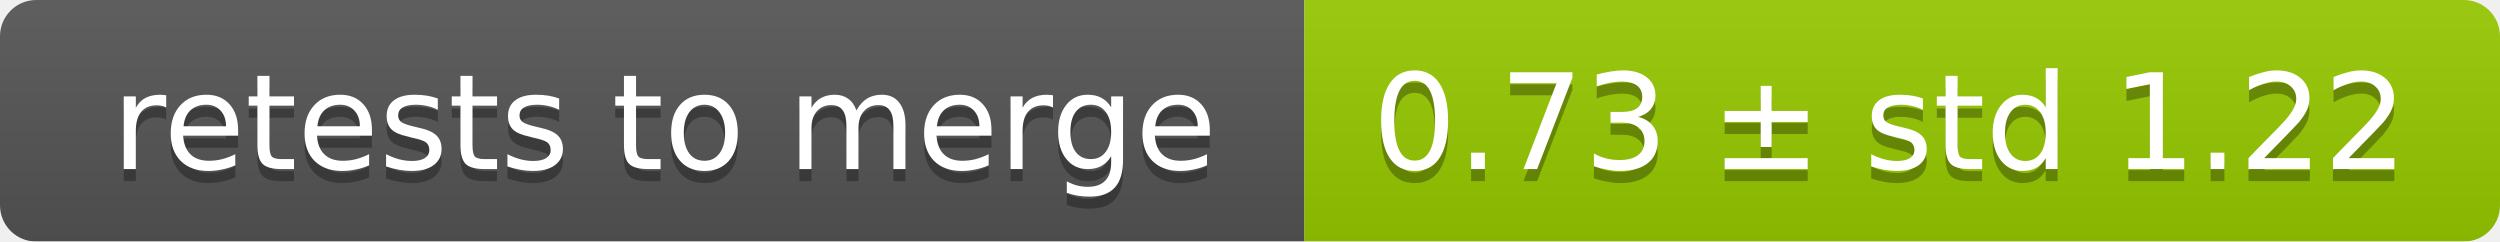
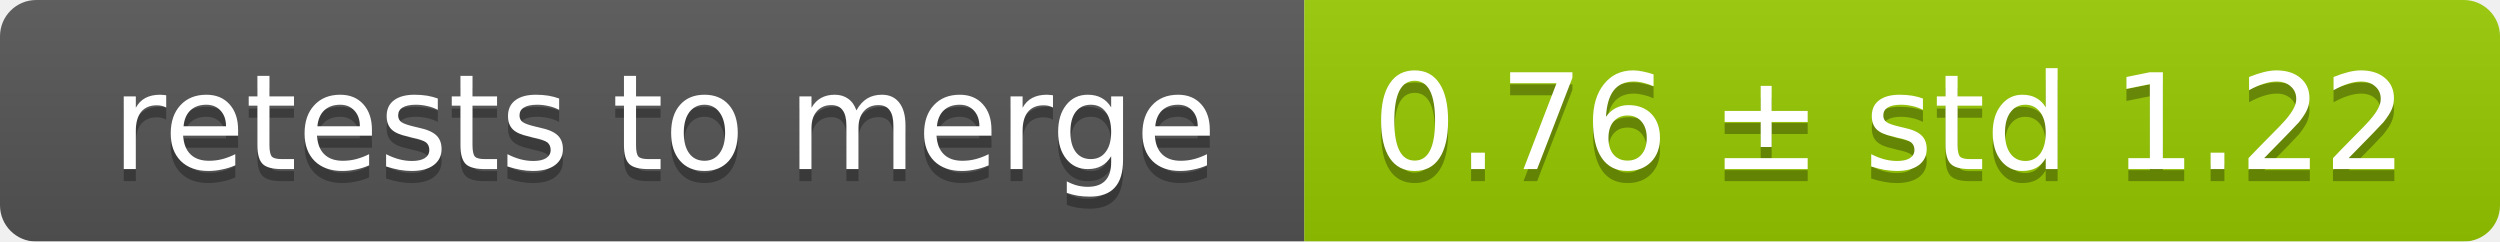
<svg xmlns="http://www.w3.org/2000/svg" width="207" height="20">
  <linearGradient id="smooth" x2="0" y2="100%">
    <stop offset="0" stop-color="#bbb" stop-opacity=".1" />
    <stop offset="1" stop-opacity=".1" />
  </linearGradient>
  <mask id="round">
    <rect width="207" height="20" rx="3" fill="#fff" />
  </mask>
  <g mask="url(#round)">
    <rect width="108" height="20" fill="#555" />
    <rect x="108" width="99" height="20" fill="#97ca00" />
    <rect width="207" height="20" fill="url(#smooth)" />
  </g>
  <g fill="#fff" text-anchor="middle" font-family="DejaVu Sans,Verdana,Geneva,sans-serif" font-size="11">
    <text x="55" y="15" fill="#010101" fill-opacity=".3">retests to merge</text>
    <text x="55" y="14">retests to merge</text>
-     <text x="156.5" y="15" fill="#010101" fill-opacity=".3">0.73 ± std 1.22</text>
-     <text x="156.5" y="14">0.73 ± std 1.22</text>
+     <text x="156.5" y="15" fill="#010101" fill-opacity=".3">0.76 ± std 1.22</text>
+     <text x="156.5" y="14">0.76 ± std 1.22</text>
  </g>
</svg>
